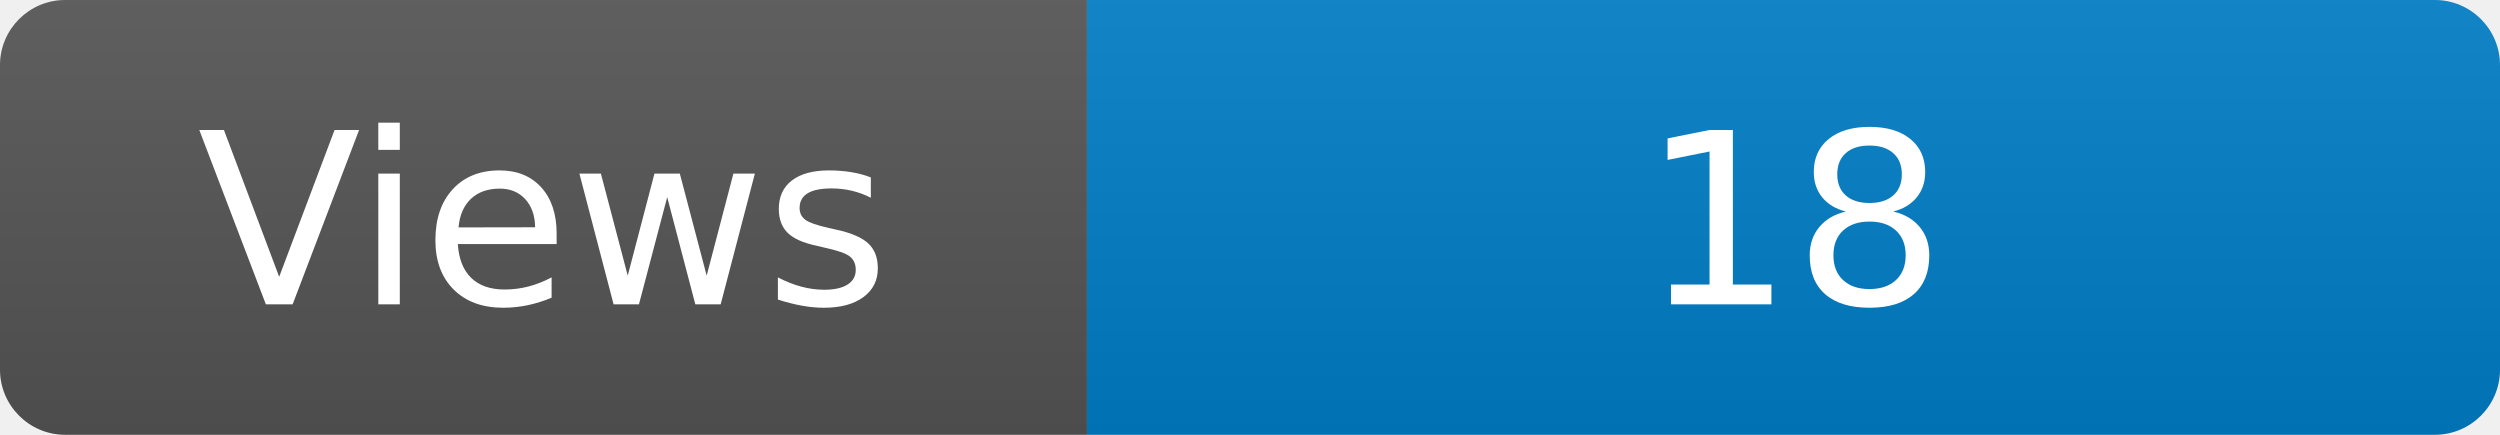
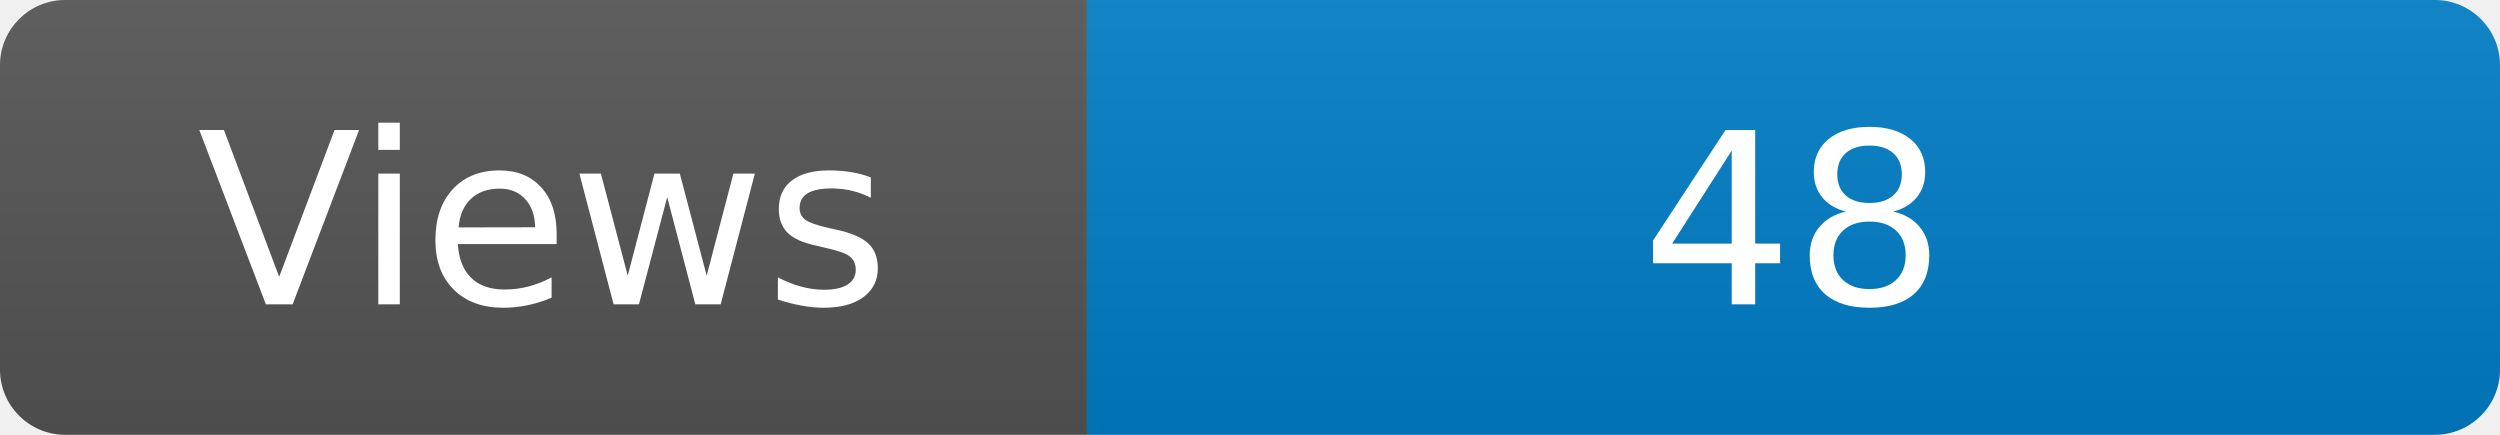
<svg xmlns="http://www.w3.org/2000/svg" width="115" height="20" role="img" aria-label="Maintained?: yes">
  <linearGradient id="s" x2="0" y2="100%">
    <stop offset="0" stop-color="#bbb" stop-opacity=".1" />
    <stop offset="1" stop-opacity=".1" />
  </linearGradient>
  <clipPath id="r">
    <rect width="115" height="20" rx="3" fill="#fff" />
  </clipPath>
  <g clip-path="url(#r)">
    <rect width="50" height="20" fill="#555" />
    <rect x="50" width="160" height="20" fill="#007ec6" />
    <rect width="115" height="20" fill="url(#s)" />
  </g>
  <g fill="#fff" text-anchor="middle" font-family="Verdana,Geneva,DejaVu Sans,sans-serif" font-size="110">
    <text x="250" y="140" transform="scale(.1)" fill="#fff">Views</text>
-     <text x="825" y="140" transform="scale(.1)" fill="#fff">18</text>
+     <text x="825" y="140" transform="scale(.1)" fill="#fff">48</text>
  </g>
</svg>
